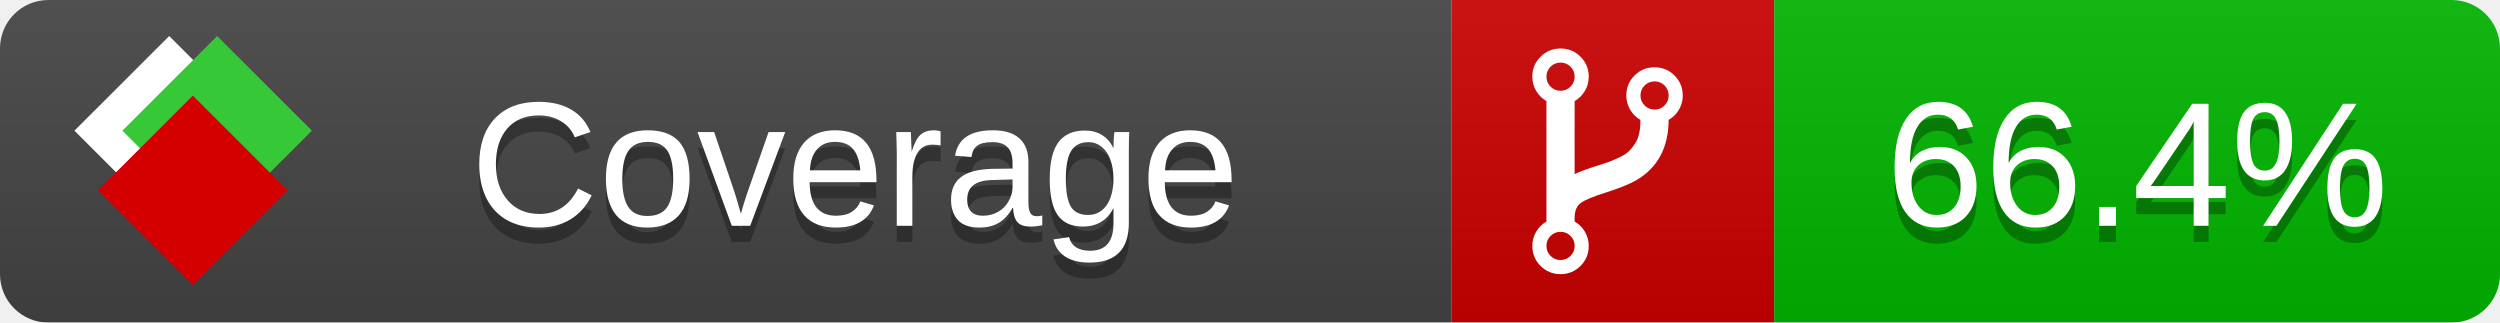
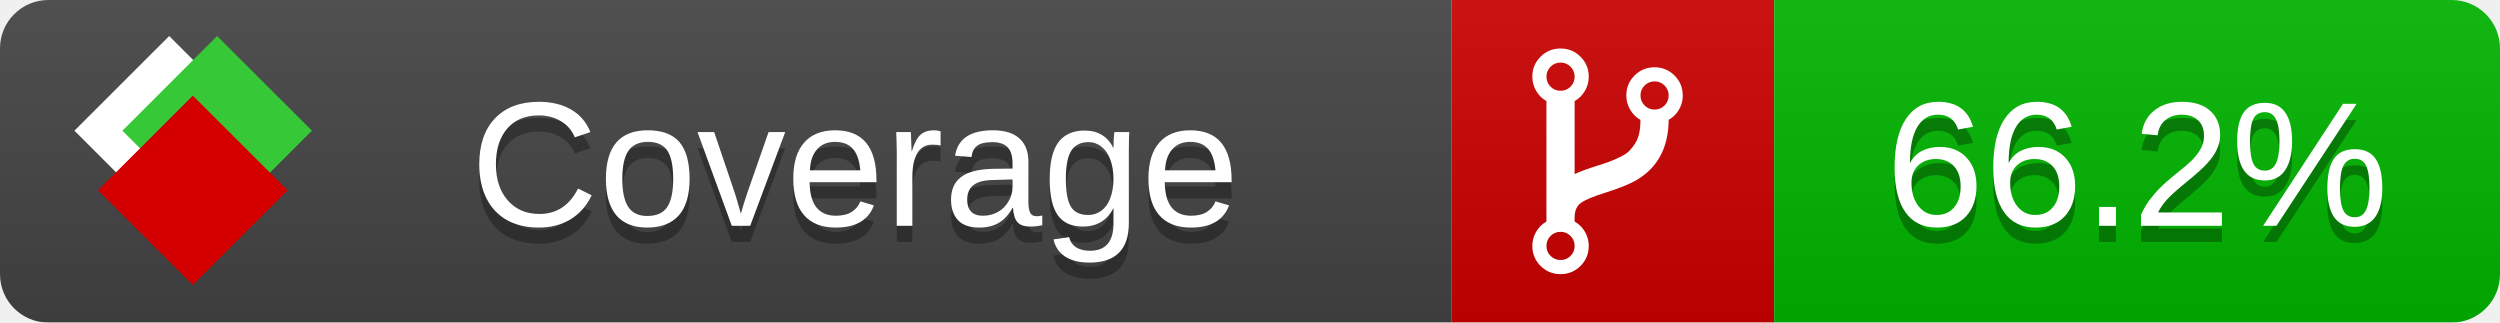
<svg xmlns="http://www.w3.org/2000/svg" xmlns:xlink="http://www.w3.org/1999/xlink" width="155" height="20">
  <style type="text/css">
          
            @keyframes fade1 {
                0% { visibility: visible; opacity: 1; }
               23% { visibility: visible; opacity: 1; }
               25% { visibility: hidden; opacity: 0; }
               48% { visibility: hidden; opacity: 0; }
               50% { visibility: hidden; opacity: 0; }
               73% { visibility: hidden; opacity: 0; }
               75% { visibility: hidden; opacity: 0; }
               98% { visibility: hidden; opacity: 0; }
              100% { visibility: visible; opacity: 1; }
            }
            @keyframes fade2 {
                0% { visibility: hidden; opacity: 0; }
               23% { visibility: hidden; opacity: 0; }
               25% { visibility: visible; opacity: 1; }
               48% { visibility: visible; opacity: 1; }
               50% { visibility: hidden; opacity: 0; }
               73% { visibility: hidden; opacity: 0; }
               75% { visibility: hidden; opacity: 0; }
               98% { visibility: hidden; opacity: 0; }
              100% { visibility: hidden; opacity: 0; }
            }
            @keyframes fade3 {
                0% { visibility: hidden; opacity: 0; }
               23% { visibility: hidden; opacity: 0; }
               25% { visibility: hidden; opacity: 0; }
               48% { visibility: hidden; opacity: 0; }
               50% { visibility: visible; opacity: 1; }
               73% { visibility: visible; opacity: 1; }
               75% { visibility: hidden; opacity: 0; }
               98% { visibility: hidden; opacity: 0; }
              100% { visibility: hidden; opacity: 0; }
            }
            @keyframes fade4 {
                0% { visibility: hidden; opacity: 0; }
               23% { visibility: hidden; opacity: 0; }
               25% { visibility: hidden; opacity: 0; }
               48% { visibility: hidden; opacity: 0; }
               50% { visibility: hidden; opacity: 0; }
               73% { visibility: hidden; opacity: 0; }
               75% { visibility: visible; opacity: 1; }
               98% { visibility: visible; opacity: 1; }
              100% { visibility: hidden; opacity: 0; }
            }
            .linecoverage {
                animation-duration: 15s;
                animation-name: fade1;
                animation-iteration-count: infinite;
            }
            .branchcoverage {
                animation-duration: 15s;
                animation-name: fade2;
                animation-iteration-count: infinite;
            }
            .methodcoverage {
                animation-duration: 15s;
                animation-name: fade3;
                animation-iteration-count: infinite;
            }
            .fullmethodcoverage {
                animation-duration: 15s;
                animation-name: fade4;
                animation-iteration-count: infinite;
            }
          
    </style>
  <defs>
    <linearGradient id="gradient" x2="0" y2="100%">
      <stop offset="0" stop-color="#bbb" stop-opacity=".1" />
      <stop offset="1" stop-opacity=".1" />
    </linearGradient>
    <linearGradient id="c">
      <stop offset="0" stop-color="#d40000" />
      <stop offset="1" stop-color="#ff2a2a" />
    </linearGradient>
    <linearGradient id="a">
      <stop offset="0" stop-color="#e0e0de" />
      <stop offset="1" stop-color="#fff" />
    </linearGradient>
    <linearGradient id="b">
      <stop offset="0" stop-color="#37c837" />
      <stop offset="1" stop-color="#217821" />
    </linearGradient>
    <linearGradient xlink:href="#a" id="e" x1="106.44" x2="69.96" y1="-11.96" y2="-46.84" gradientTransform="matrix(-.8426 -.00045 -.00045 -.8426 -94.27 -75.82)" gradientUnits="userSpaceOnUse" />
    <linearGradient xlink:href="#b" id="f" x1="56.19" x2="77.97" y1="-23.45" y2="10.62" gradientTransform="matrix(.8426 .00045 .00045 .8426 94.27 75.82)" gradientUnits="userSpaceOnUse" />
    <linearGradient xlink:href="#c" id="g" x1="79.98" x2="132.9" y1="10.79" y2="10.79" gradientTransform="matrix(.8426 .00045 .00045 .8426 94.27 75.82)" gradientUnits="userSpaceOnUse" />
    <mask id="mask">
      <rect width="155" height="20" rx="3" fill="#fff" />
    </mask>
    <g id="icon" transform="matrix(.04486 0 0 .04481 -.48 -.63)">
      <rect width="52.92" height="52.92" x="-109.72" y="-27.13" fill="url(#e)" transform="rotate(-135)" />
      <rect width="52.92" height="52.92" x="70.19" y="-39.18" fill="url(#f)" transform="rotate(45)" />
      <rect width="52.92" height="52.92" x="80.05" y="-15.74" fill="url(#g)" transform="rotate(45)" />
    </g>
  </defs>
  <g mask="url(#mask)">
    <rect x="0" y="0" width="90" height="20" fill="#444" />
    <rect x="90" y="0" width="20" height="20" fill="#c00" />
    <rect x="110" y="0" width="45" height="20" fill="#00B600" />
    <rect x="0" y="0" width="155" height="20" fill="url(#gradient)" />
  </g>
  <g>
    <path class="" fill="#fff" d="m 97.628,15.247 q 0,-0.364 -0.255,-0.619 -0.255,-0.255 -0.619,-0.255 -0.364,0 -0.619,0.255 -0.255,0.255 -0.255,0.619 0,0.364 0.255,0.619 0.255,0.255 0.619,0.255 0.364,0 0.619,-0.255 0.255,-0.255 0.255,-0.619 z m 0,-10.493 q 0,-0.364 -0.255,-0.619 -0.255,-0.255 -0.619,-0.255 -0.364,0 -0.619,0.255 -0.255,0.255 -0.255,0.619 0,0.364 0.255,0.619 0.255,0.255 0.619,0.255 0.364,0 0.619,-0.255 0.255,-0.255 0.255,-0.619 z m 5.83,1.166 q 0,-0.364 -0.255,-0.619 -0.255,-0.255 -0.619,-0.255 -0.364,0 -0.619,0.255 -0.255,0.255 -0.255,0.619 0,0.364 0.255,0.619 0.255,0.255 0.619,0.255 0.364,0 0.619,-0.255 0.255,-0.255 0.255,-0.619 z m 0.874,0 q 0,0.474 -0.237,0.879 -0.237,0.405 -0.638,0.633 -0.018,2.614 -2.059,3.771 -0.619,0.346 -1.849,0.738 -1.166,0.364 -1.544,0.647 -0.378,0.282 -0.378,0.911 l 0,0.237 q 0.401,0.228 0.638,0.633 0.237,0.405 0.237,0.879 0,0.729 -0.51,1.239 -0.51,0.51 -1.239,0.51 -0.729,0 -1.239,-0.51 -0.51,-0.51 -0.51,-1.239 0,-0.474 0.237,-0.879 0.237,-0.405 0.638,-0.633 l 0,-7.469 q -0.401,-0.228 -0.638,-0.633 -0.237,-0.405 -0.237,-0.879 0,-0.729 0.51,-1.239 0.51,-0.51 1.239,-0.51 0.729,0 1.239,0.51 0.51,0.51 0.51,1.239 0,0.474 -0.237,0.879 -0.237,0.405 -0.638,0.633 l 0,4.527 q 0.492,-0.237 1.403,-0.519 0.501,-0.155 0.797,-0.269 0.296,-0.114 0.642,-0.282 0.346,-0.169 0.537,-0.36 0.191,-0.191 0.369,-0.465 0.178,-0.273 0.255,-0.633 0.077,-0.36 0.077,-0.833 -0.401,-0.228 -0.638,-0.633 -0.237,-0.405 -0.237,-0.879 0,-0.729 0.51,-1.239 0.51,-0.51 1.239,-0.51 0.729,0 1.239,0.51 0.51,0.51 0.51,1.239 z" />
  </g>
  <g fill="#fff" text-anchor="middle" font-family="Verdana,Arial,Geneva,sans-serif" font-size="11">
    <a xlink:href="https://github.com/danielpalme/ReportGenerator" target="_top">
      <use xlink:href="#icon" transform="translate(3,1) scale(3.5)" />
    </a>
    <text x="53" y="15" fill="#010101" fill-opacity=".3">Coverage</text>
    <text x="53" y="14" fill="#fff">Coverage</text>
-     <text class="" x="132.5" y="15" fill="#010101" fill-opacity=".3">66.4%</text>
-     <text class="" x="132.5" y="14">66.4%</text>
+     <text class="" x="132.5" y="15" fill="#010101" fill-opacity=".3">66.2%</text>
+     <text class="" x="132.5" y="14">66.2%</text>
  </g>
  <g>
    <rect class="" x="90" y="0" width="65" height="20" fill-opacity="0" />
  </g>
</svg>
